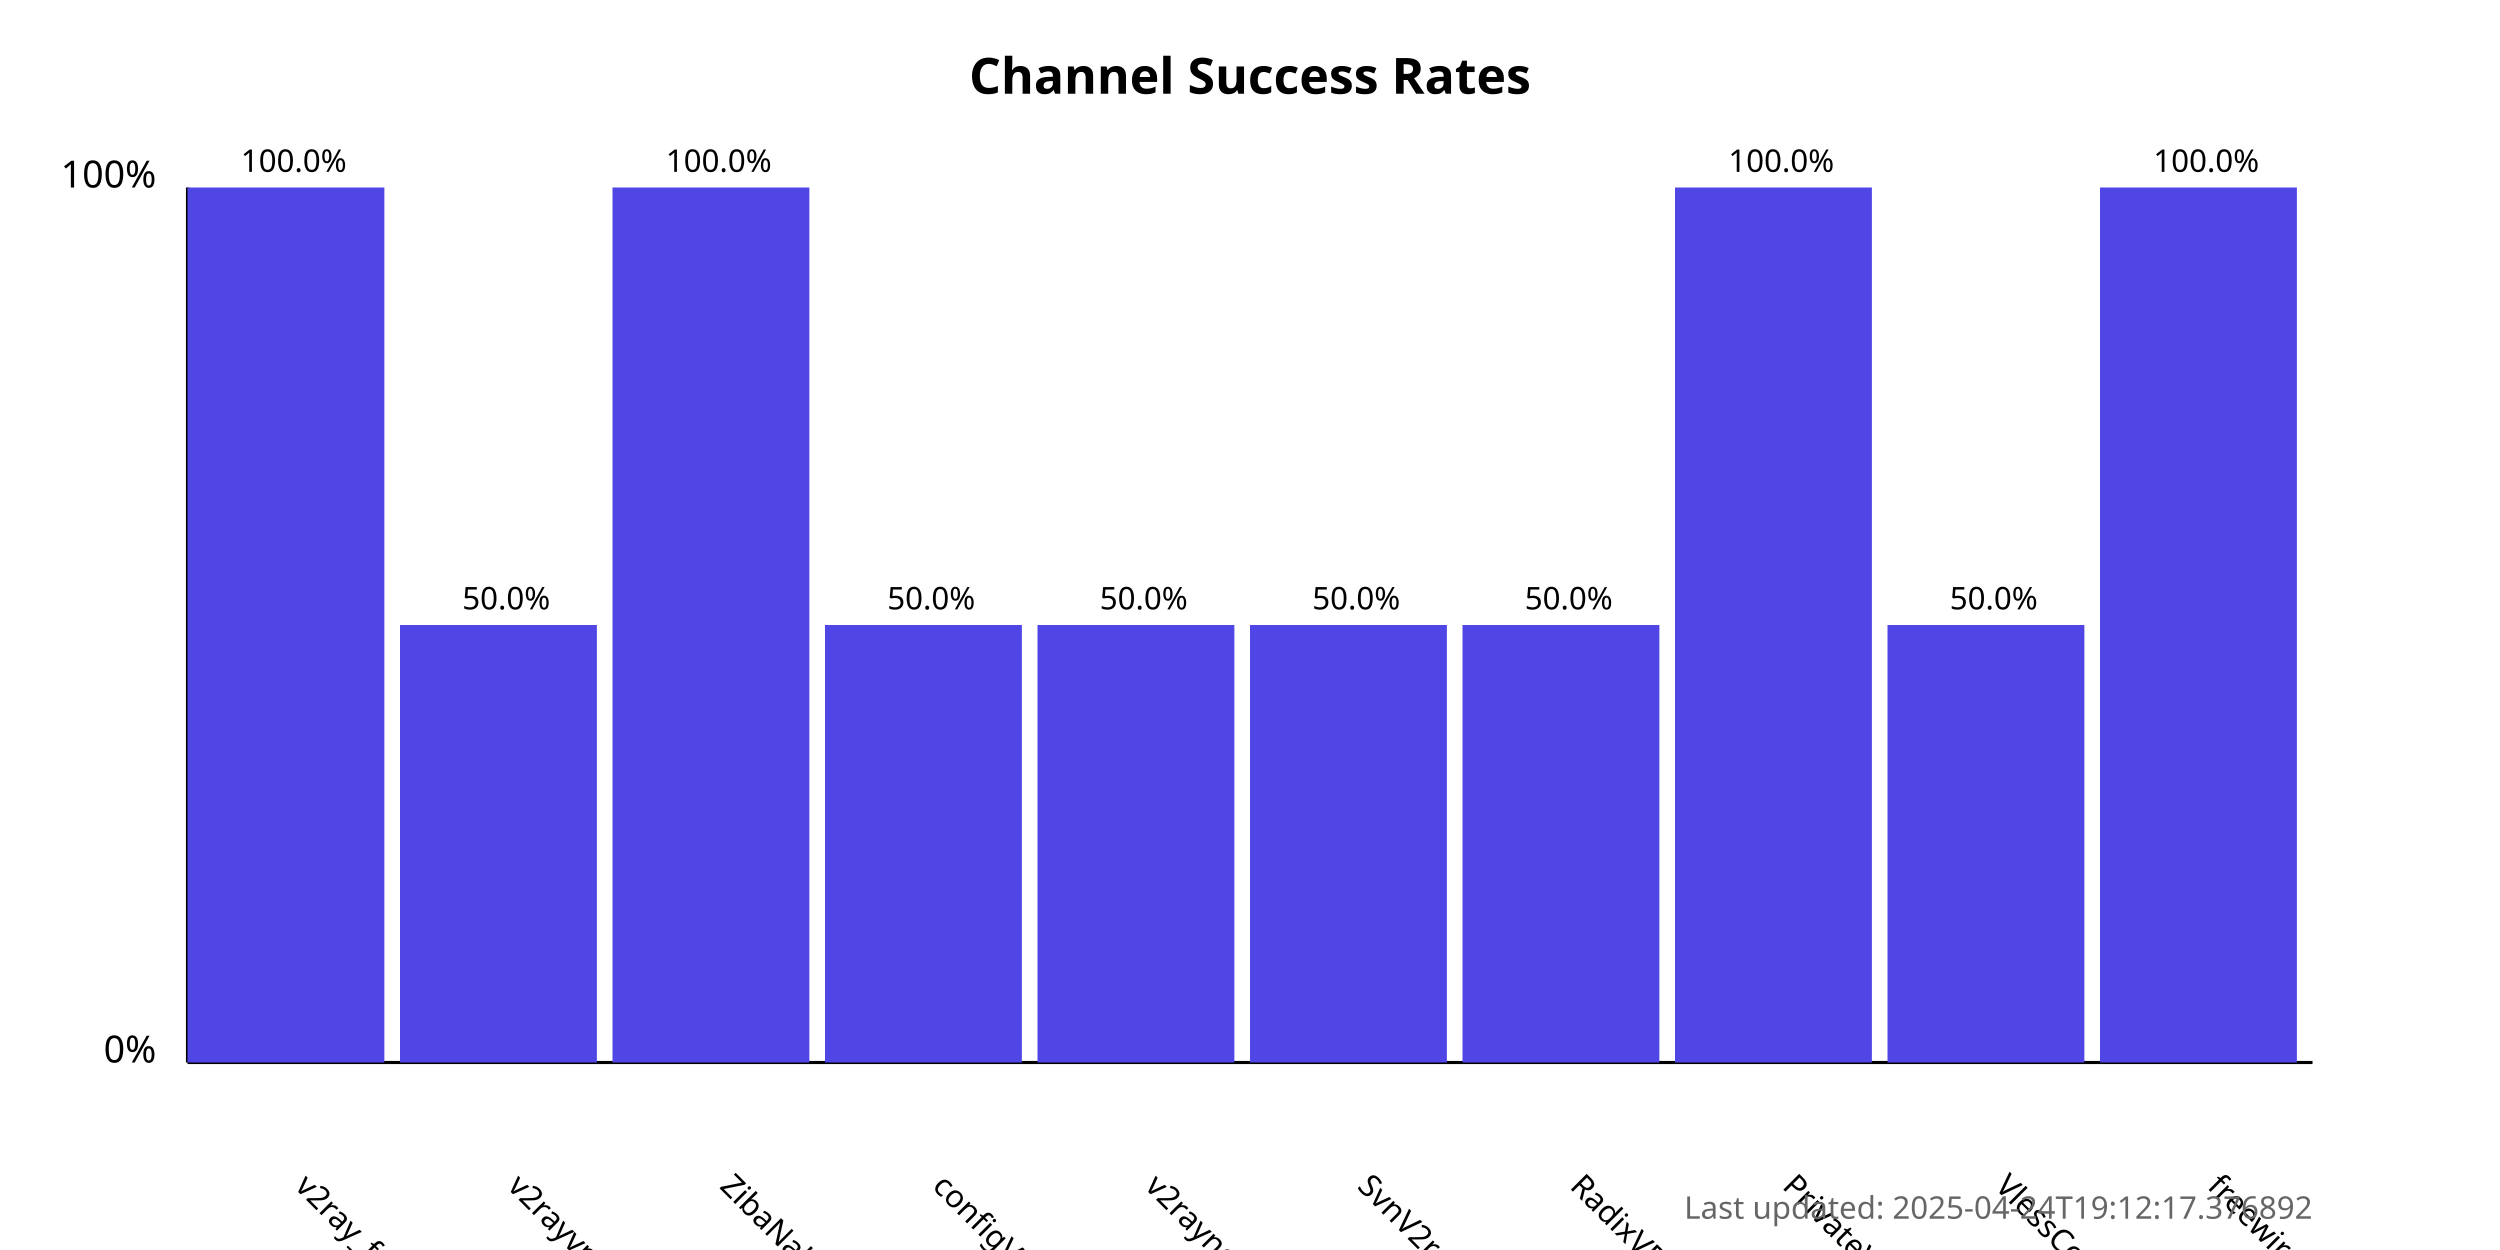
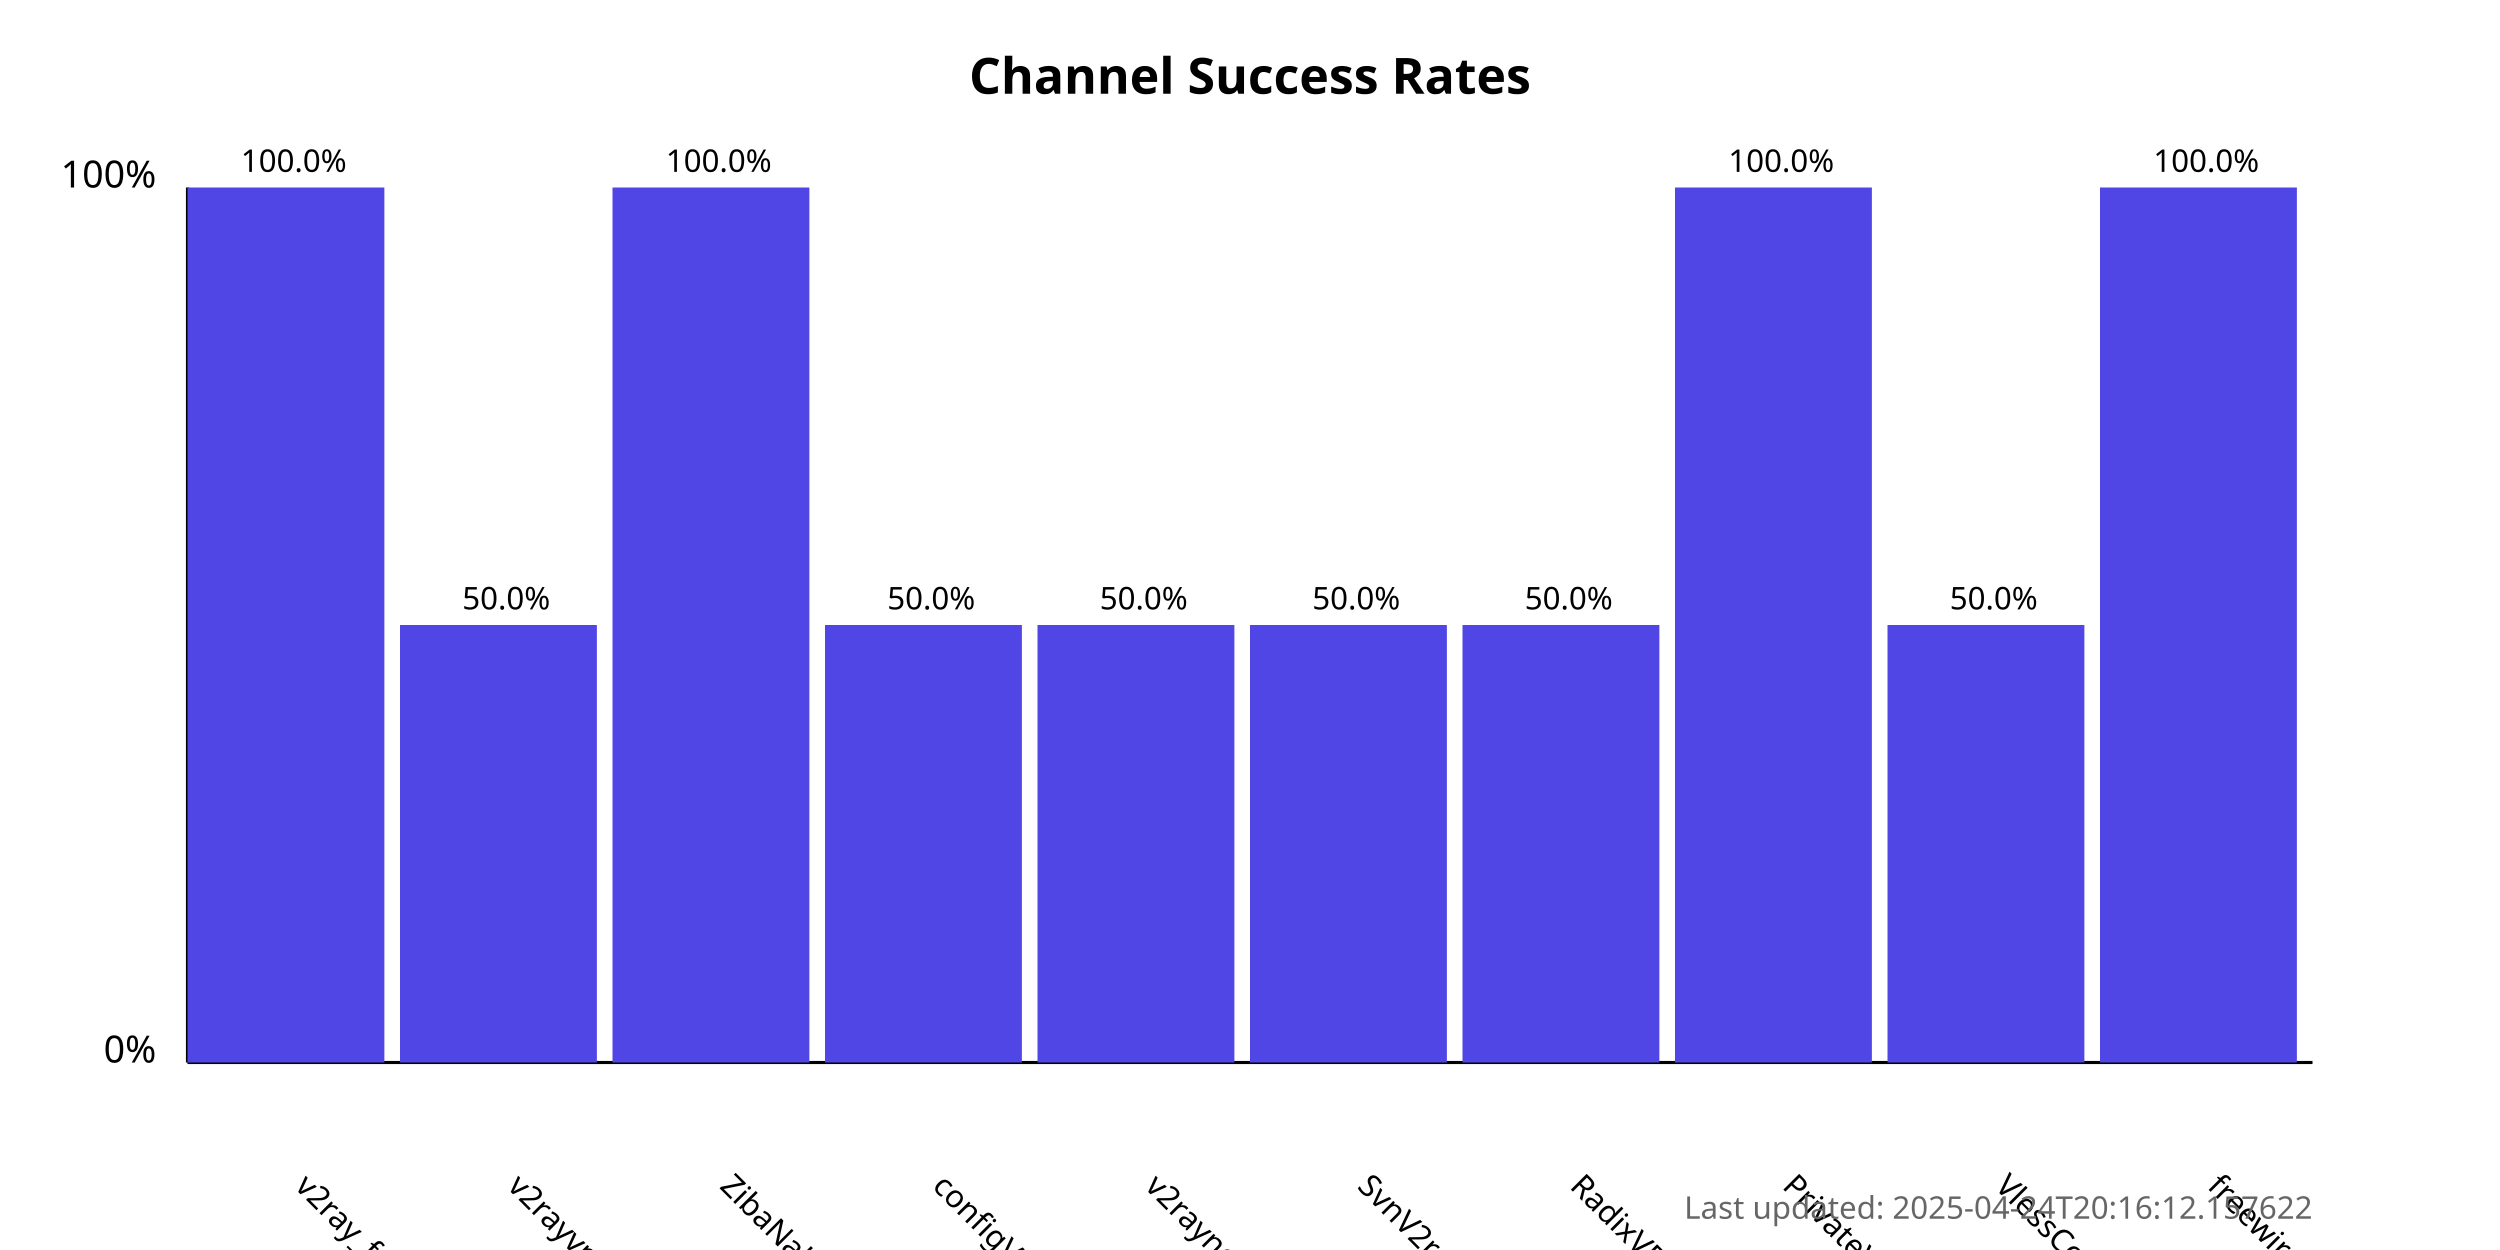
<svg xmlns="http://www.w3.org/2000/svg" width="800" height="400">
  <style>
            .chart-title { font: bold 16px sans-serif; }
            .axis-label { font: 12px sans-serif; }
            .tick-label { font: 10px sans-serif; }
            .bar { fill: #4f46e5; }
            .bar:hover { fill: #6366f1; }
            .timestamp { font: 10px sans-serif; fill: #666; }
        </style>
  <text x="400.0" y="30" text-anchor="middle" class="chart-title">
            Channel Success Rates
        </text>
  <line x1="60" y1="340" x2="60" y2="60" stroke="black" stroke-width="1" />
  <line x1="60" y1="340" x2="740" y2="340" stroke="black" stroke-width="1" />
  <text x="50" y="340" text-anchor="end" class="axis-label">0%</text>
  <text x="50" y="60" text-anchor="end" class="axis-label">100%</text>
  <g>
    <rect x="60" y="60.0" width="63.0" height="280.0" class="bar" />
    <text x="94.0" y="380" transform="rotate(45, 94.0, 380)" text-anchor="start" class="tick-label">
                v2ray_free_conf
            </text>
    <text x="94.0" y="55.0" text-anchor="middle" class="tick-label">
                100.0%
            </text>
  </g>
  <g>
    <rect x="128.0" y="200.0" width="63.0" height="140.0" class="bar" />
    <text x="162.0" y="380" transform="rotate(45, 162.0, 380)" text-anchor="start" class="tick-label">
                v2rayvpno
            </text>
    <text x="162.0" y="195.0" text-anchor="middle" class="tick-label">
                50.0%
            </text>
  </g>
  <g>
    <rect x="196.0" y="60.0" width="63.0" height="280.0" class="bar" />
    <text x="230.0" y="380" transform="rotate(45, 230.0, 380)" text-anchor="start" class="tick-label">
                ZibaNabz
            </text>
    <text x="230.0" y="55.0" text-anchor="middle" class="tick-label">
                100.0%
            </text>
  </g>
  <g>
    <rect x="264.0" y="200.0" width="63.0" height="140.0" class="bar" />
    <text x="298.0" y="380" transform="rotate(45, 298.0, 380)" text-anchor="start" class="tick-label">
                configV2rayForFree
            </text>
    <text x="298.0" y="195.0" text-anchor="middle" class="tick-label">
                50.0%
            </text>
  </g>
  <g>
    <rect x="332.0" y="200.0" width="63.0" height="140.0" class="bar" />
    <text x="366.0" y="380" transform="rotate(45, 366.0, 380)" text-anchor="start" class="tick-label">
                v2rayngvpn
            </text>
    <text x="366.0" y="195.0" text-anchor="middle" class="tick-label">
                50.0%
            </text>
  </g>
  <g>
    <rect x="400.0" y="200.0" width="63.0" height="140.0" class="bar" />
    <text x="434.0" y="380" transform="rotate(45, 434.0, 380)" text-anchor="start" class="tick-label">
                SvnV2ray
            </text>
    <text x="434.0" y="195.0" text-anchor="middle" class="tick-label">
                50.0%
            </text>
  </g>
  <g>
    <rect x="468.0" y="200.0" width="63.0" height="140.0" class="bar" />
    <text x="502.0" y="380" transform="rotate(45, 502.0, 380)" text-anchor="start" class="tick-label">
                RadixVPN
            </text>
    <text x="502.0" y="195.0" text-anchor="middle" class="tick-label">
                50.0%
            </text>
  </g>
  <g>
    <rect x="536.0" y="60.0" width="63.0" height="280.0" class="bar" />
    <text x="570.0" y="380" transform="rotate(45, 570.0, 380)" text-anchor="start" class="tick-label">
                PrivateVPNs
            </text>
    <text x="570.0" y="55.0" text-anchor="middle" class="tick-label">
                100.0%
            </text>
  </g>
  <g>
    <rect x="604.0" y="200.0" width="63.0" height="140.0" class="bar" />
    <text x="638.0" y="380" transform="rotate(45, 638.0, 380)" text-anchor="start" class="tick-label">
                VlessConfig
            </text>
    <text x="638.0" y="195.0" text-anchor="middle" class="tick-label">
                50.0%
            </text>
  </g>
  <g>
    <rect x="672.0" y="60.0" width="63.0" height="280.0" class="bar" />
    <text x="706.0" y="380" transform="rotate(45, 706.0, 380)" text-anchor="start" class="tick-label">
                freewireguard
            </text>
    <text x="706.0" y="55.0" text-anchor="middle" class="tick-label">
                100.0%
            </text>
  </g>
  <text x="740" y="390" text-anchor="end" class="timestamp">
-             Last updated: 2025-04-24T19:12:17.376892
+             Last updated: 2025-04-24T20:16:12.157622
        </text>
</svg>
